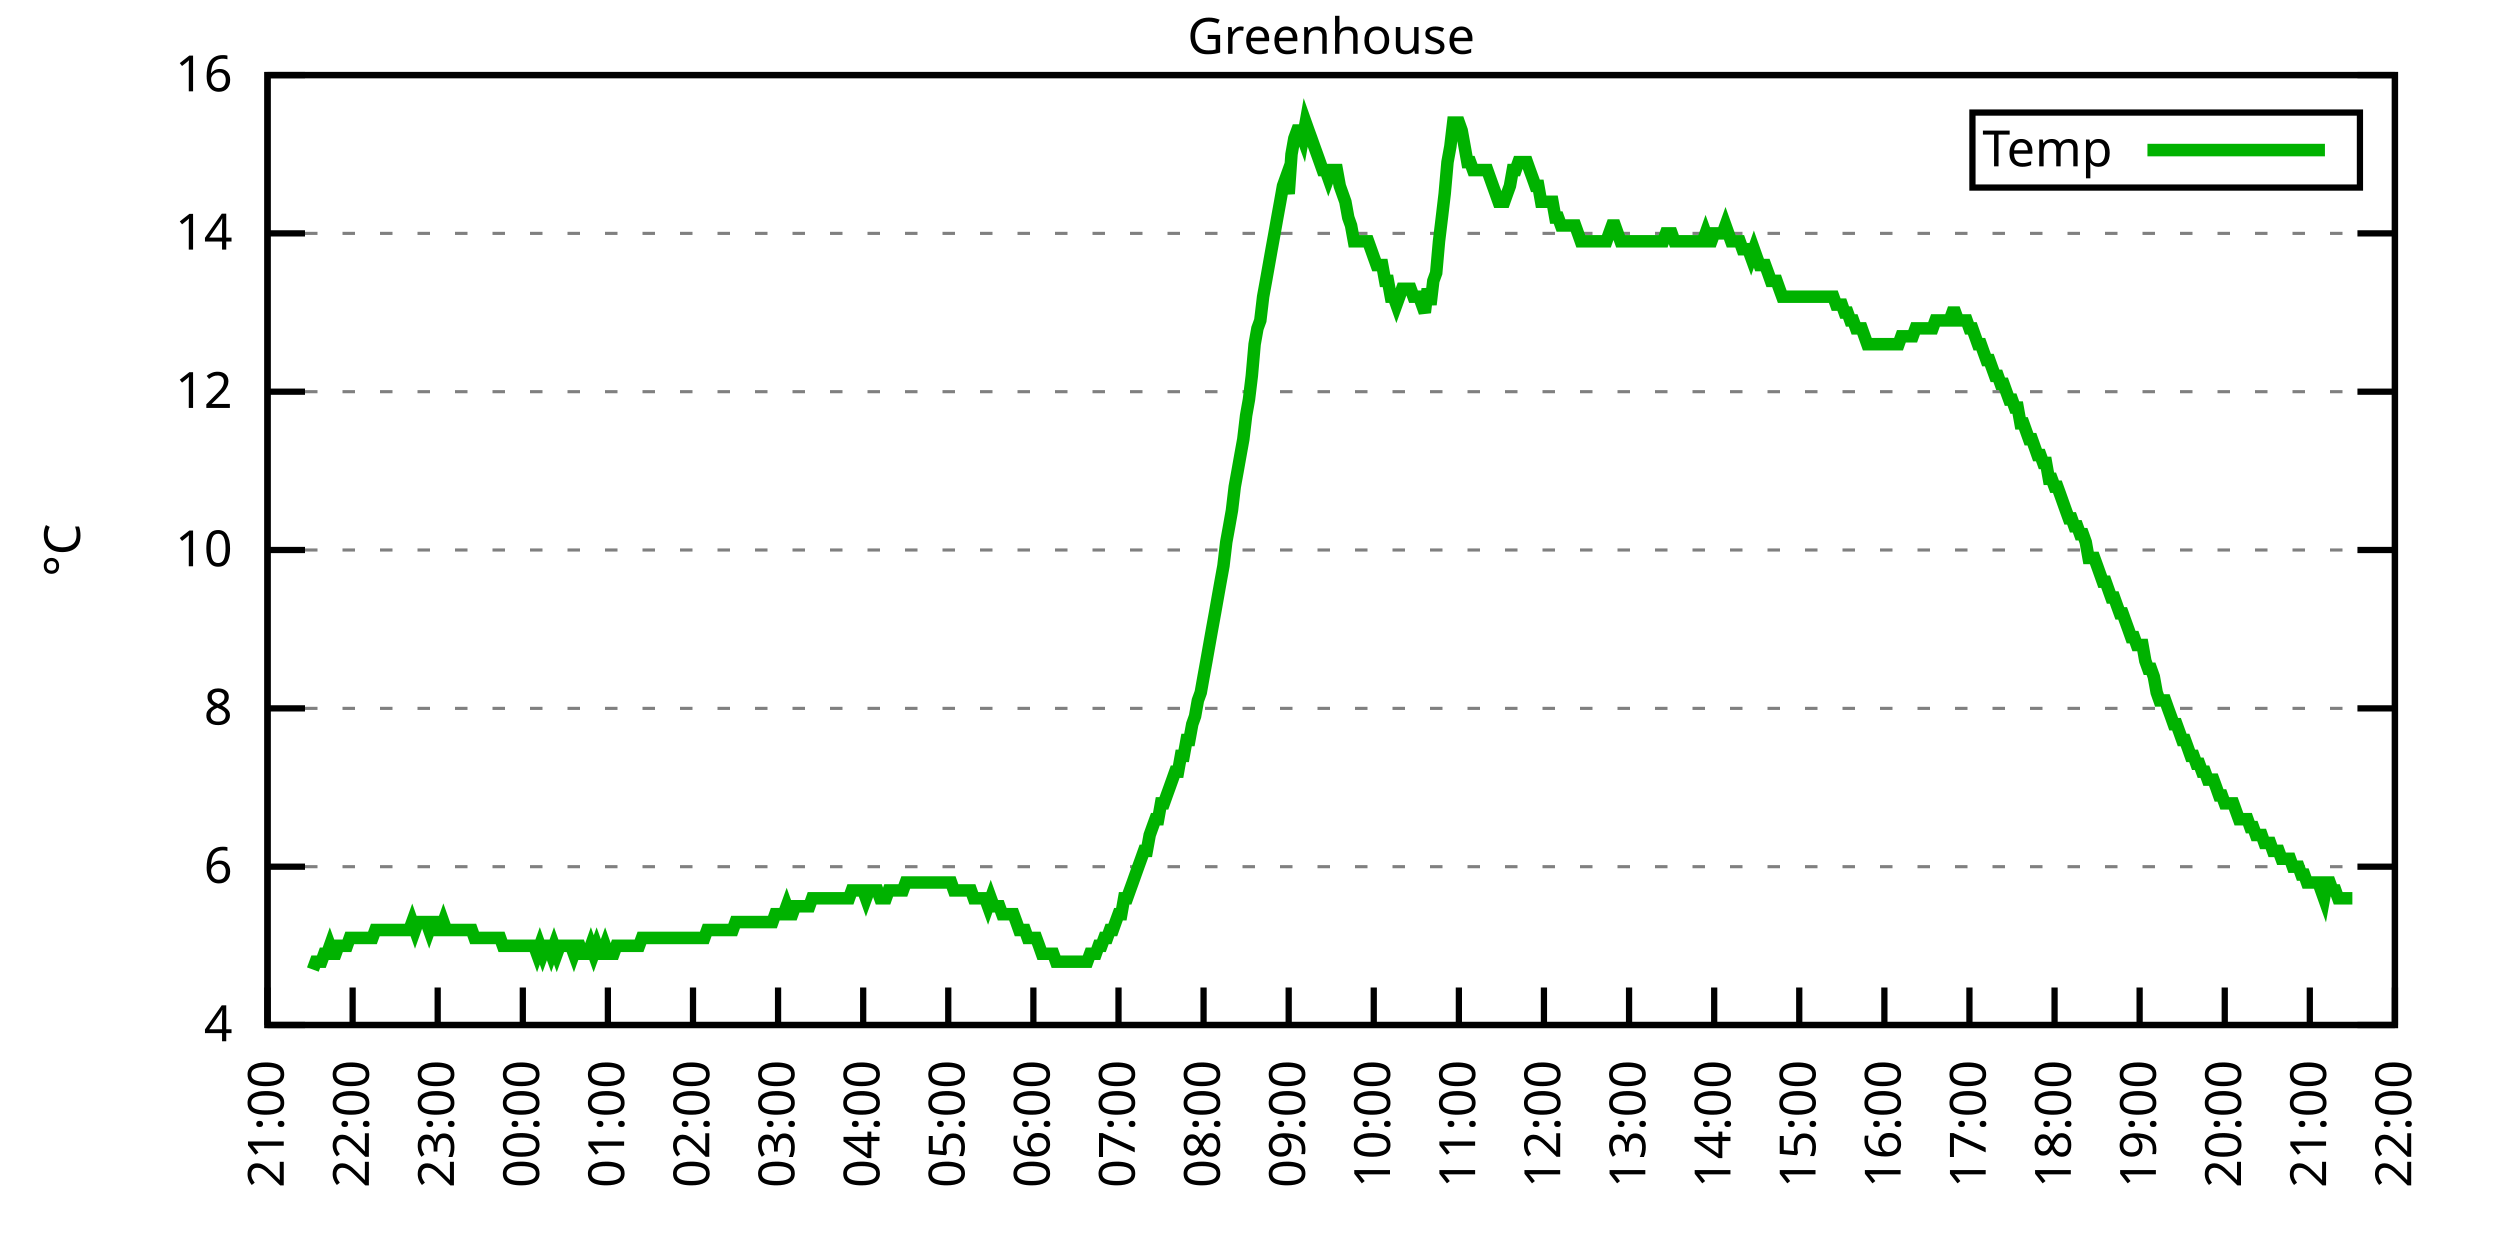
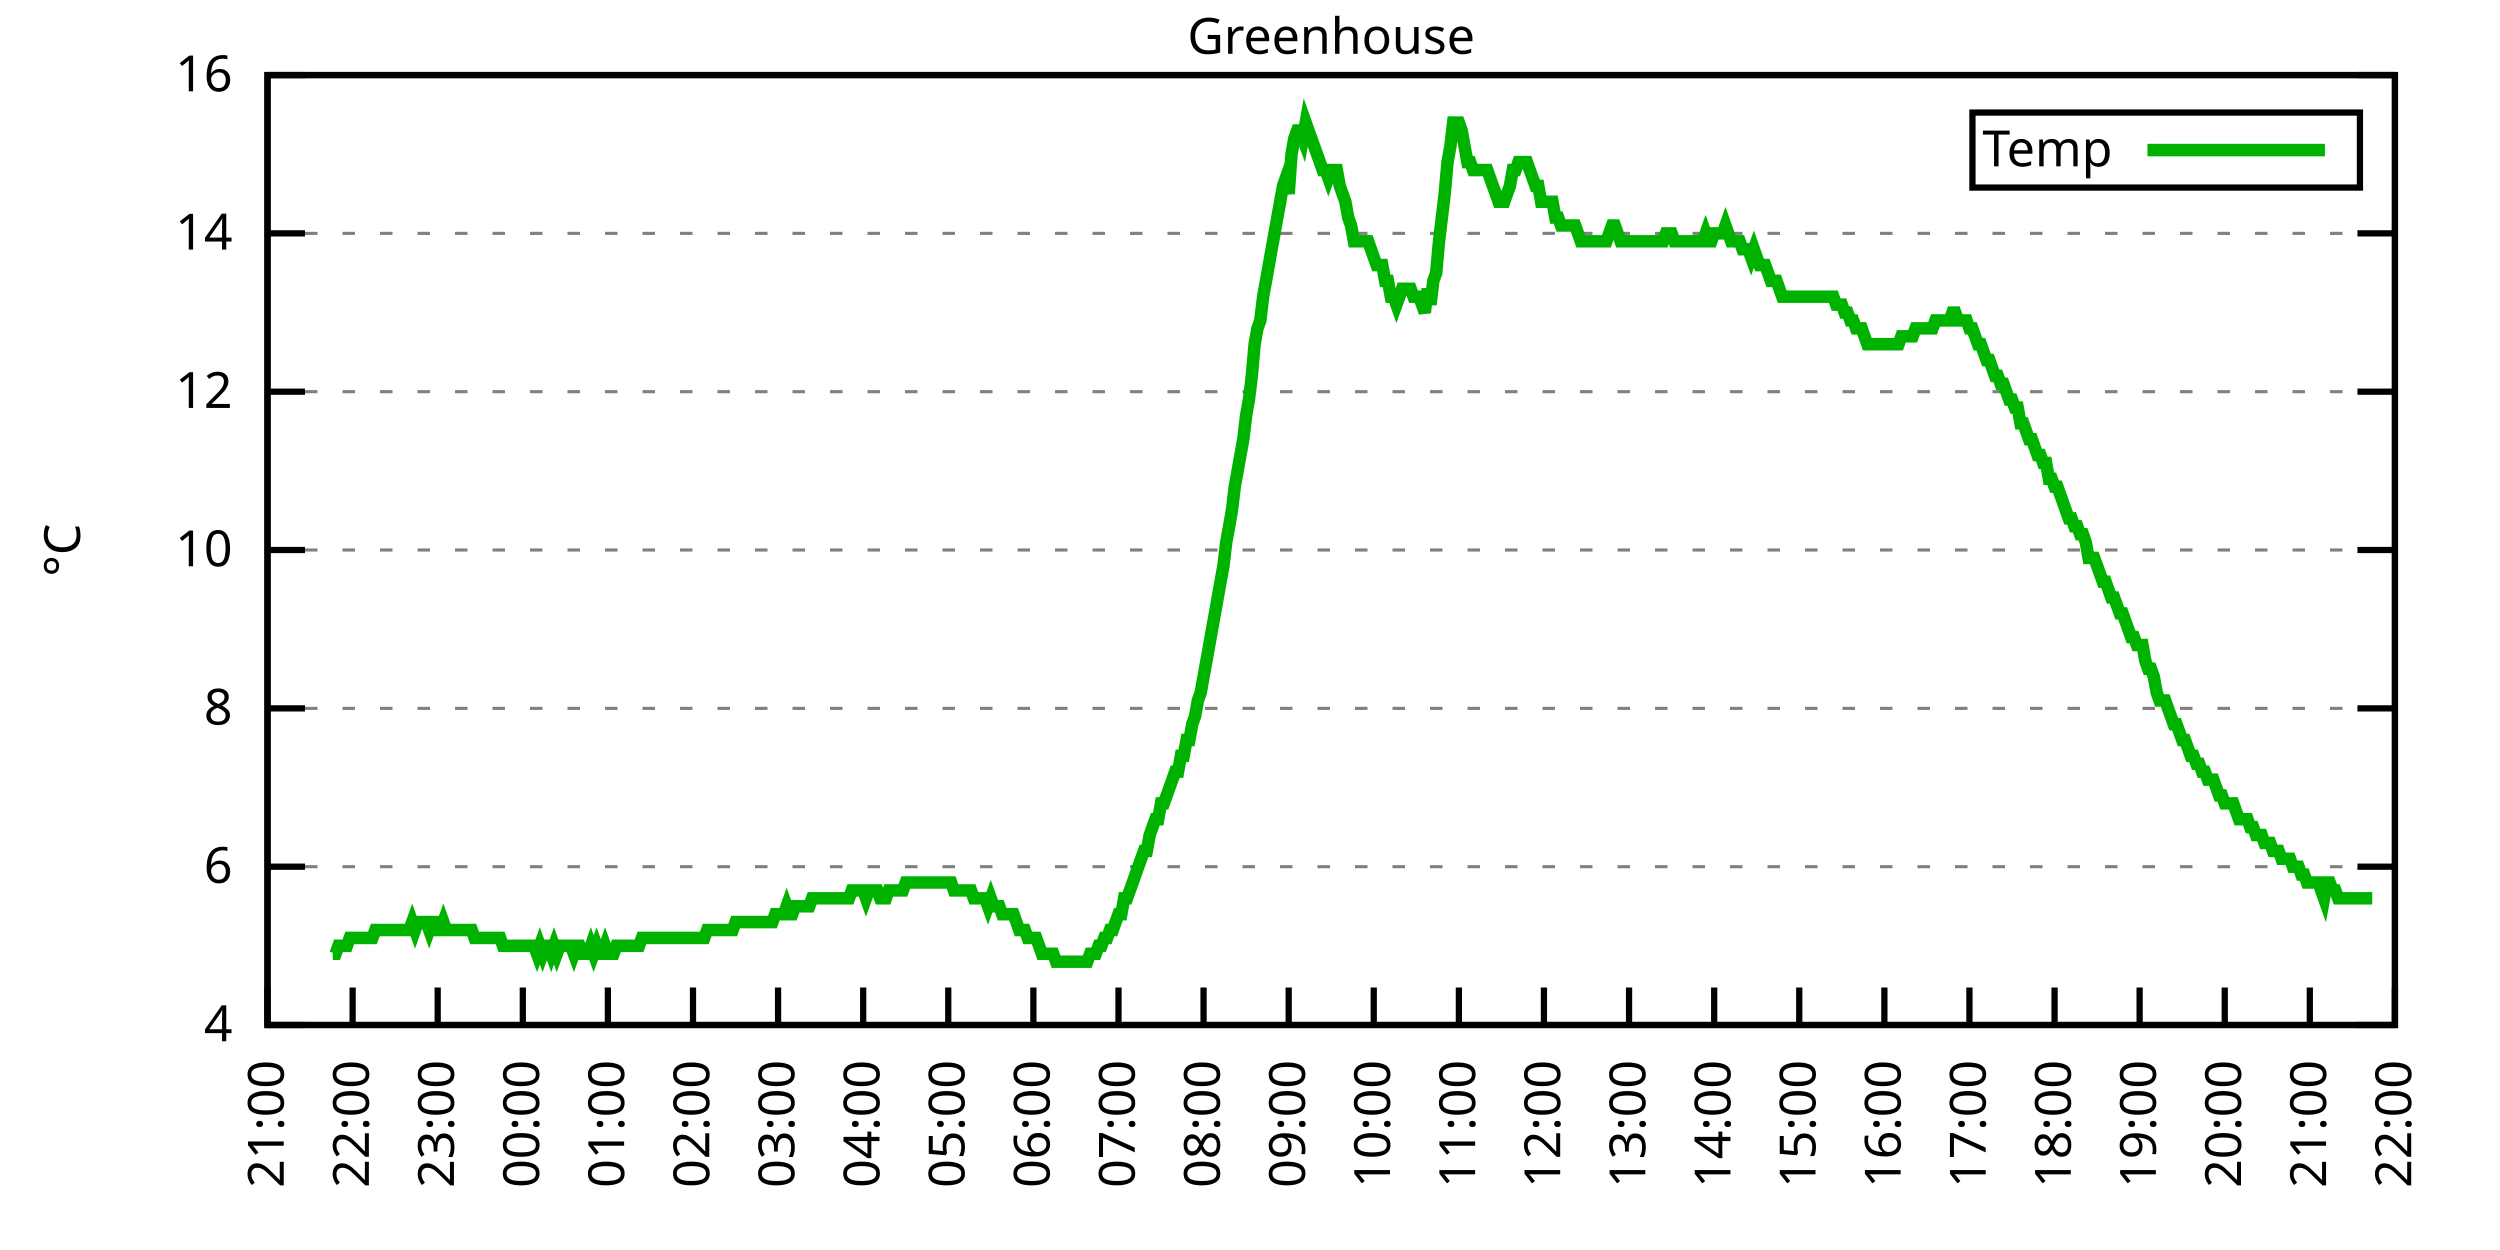
<svg xmlns="http://www.w3.org/2000/svg" xmlns:xlink="http://www.w3.org/1999/xlink" width="400" height="200" viewBox="0 0 400 200">
  <g id="gnuplot_canvas">
    <rect x="0" y="0" width="400" height="200" fill="none" />
    <defs>
      <circle id="gpDot" r="0.5" stroke-width="0.5" stroke="currentColor" />
      <path id="gpPt0" stroke-width="0.333" stroke="currentColor" d="M-1,0 h2 M0,-1 v2" />
      <path id="gpPt1" stroke-width="0.333" stroke="currentColor" d="M-1,-1 L1,1 M1,-1 L-1,1" />
      <path id="gpPt2" stroke-width="0.333" stroke="currentColor" d="M-1,0 L1,0 M0,-1 L0,1 M-1,-1 L1,1 M-1,1 L1,-1" />
      <rect id="gpPt3" stroke-width="0.333" stroke="currentColor" x="-1" y="-1" width="2" height="2" />
      <rect id="gpPt4" stroke-width="0.333" stroke="currentColor" fill="currentColor" x="-1" y="-1" width="2" height="2" />
      <circle id="gpPt5" stroke-width="0.333" stroke="currentColor" cx="0" cy="0" r="1" />
      <use xlink:href="#gpPt5" id="gpPt6" fill="currentColor" stroke="none" />
      <path id="gpPt7" stroke-width="0.333" stroke="currentColor" d="M0,-1.33 L-1.33,0.67 L1.33,0.67 z" />
      <use xlink:href="#gpPt7" id="gpPt8" fill="currentColor" stroke="none" />
      <use xlink:href="#gpPt7" id="gpPt9" stroke="currentColor" transform="rotate(180)" />
      <use xlink:href="#gpPt9" id="gpPt10" fill="currentColor" stroke="none" />
      <use xlink:href="#gpPt3" id="gpPt11" stroke="currentColor" transform="rotate(45)" />
      <use xlink:href="#gpPt11" id="gpPt12" fill="currentColor" stroke="none" />
      <path id="gpPt13" stroke-width="0.333" stroke="currentColor" d="M0,1.330 L1.265,0.411 L0.782,-1.067 L-0.782,-1.076 L-1.265,0.411 z" />
      <use xlink:href="#gpPt13" id="gpPt14" fill="currentColor" stroke="none" />
      <filter id="textbox" filterUnits="objectBoundingBox" x="0" y="0" height="1" width="1">
        <feFlood flood-color="white" flood-opacity="1" result="bgnd" />
        <feComposite in="SourceGraphic" in2="bgnd" operator="atop" />
      </filter>
      <filter id="greybox" filterUnits="objectBoundingBox" x="0" y="0" height="1" width="1">
        <feFlood flood-color="lightgrey" flood-opacity="1" result="grey" />
        <feComposite in="SourceGraphic" in2="grey" operator="atop" />
      </filter>
    </defs>
    <g fill="none" color="white" stroke="currentColor" stroke-width="1.00" stroke-linecap="butt" stroke-linejoin="miter">
</g>
    <g fill="none" color="black" stroke="currentColor" stroke-width="1.00" stroke-linecap="butt" stroke-linejoin="miter">
      <g stroke="none" shape-rendering="crispEdges">
        <polygon fill="rgb(255, 255, 255)" points="42.80,164.00 383.18,164.00 383.18,12.02 42.80,12.02 " />
      </g>
    </g>
    <g fill="none" color="black" stroke="currentColor" stroke-width="1.00" stroke-linecap="butt" stroke-linejoin="miter">
</g>
    <g fill="none" color="black" stroke="black" stroke-width="0.50" stroke-linecap="butt" stroke-linejoin="miter">
</g>
    <g fill="none" color="gray" stroke="currentColor" stroke-width="0.50" stroke-linecap="butt" stroke-linejoin="miter">
      <path stroke="gray" stroke-dasharray="2,4" class="gridline" d="M42.80,164.00 L383.19,164.00  " />
    </g>
    <g fill="none" color="gray" stroke="gray" stroke-width="1.00" stroke-linecap="butt" stroke-linejoin="miter">
</g>
    <g fill="none" color="black" stroke="currentColor" stroke-width="1.00" stroke-linecap="butt" stroke-linejoin="miter">
      <path stroke="black" d="M42.80,164.00 L48.80,164.00 M383.19,164.00 L377.19,164.00  " />
      <g transform="translate(37.20,166.60)" stroke="none" fill="black" font-family="Sans" font-size="8.00" text-anchor="end">
        <text>
          <tspan font-family="Sans"> 4</tspan>
        </text>
      </g>
    </g>
    <g fill="none" color="black" stroke="currentColor" stroke-width="1.00" stroke-linecap="butt" stroke-linejoin="miter">
</g>
    <g fill="none" color="black" stroke="black" stroke-width="0.50" stroke-linecap="butt" stroke-linejoin="miter">
</g>
    <g fill="none" color="gray" stroke="currentColor" stroke-width="0.50" stroke-linecap="butt" stroke-linejoin="miter">
      <path stroke="gray" stroke-dasharray="2,4" class="gridline" d="M42.80,138.67 L383.19,138.67  " />
    </g>
    <g fill="none" color="gray" stroke="gray" stroke-width="1.00" stroke-linecap="butt" stroke-linejoin="miter">
</g>
    <g fill="none" color="black" stroke="currentColor" stroke-width="1.00" stroke-linecap="butt" stroke-linejoin="miter">
      <path stroke="black" d="M42.80,138.67 L48.80,138.67 M383.19,138.67 L377.19,138.67  " />
      <g transform="translate(37.20,141.27)" stroke="none" fill="black" font-family="Sans" font-size="8.00" text-anchor="end">
        <text>
          <tspan font-family="Sans"> 6</tspan>
        </text>
      </g>
    </g>
    <g fill="none" color="black" stroke="currentColor" stroke-width="1.00" stroke-linecap="butt" stroke-linejoin="miter">
</g>
    <g fill="none" color="black" stroke="black" stroke-width="0.50" stroke-linecap="butt" stroke-linejoin="miter">
</g>
    <g fill="none" color="gray" stroke="currentColor" stroke-width="0.50" stroke-linecap="butt" stroke-linejoin="miter">
      <path stroke="gray" stroke-dasharray="2,4" class="gridline" d="M42.80,113.34 L383.19,113.34  " />
    </g>
    <g fill="none" color="gray" stroke="gray" stroke-width="1.00" stroke-linecap="butt" stroke-linejoin="miter">
</g>
    <g fill="none" color="black" stroke="currentColor" stroke-width="1.00" stroke-linecap="butt" stroke-linejoin="miter">
      <path stroke="black" d="M42.80,113.34 L48.80,113.34 M383.19,113.34 L377.19,113.34  " />
      <g transform="translate(37.20,115.94)" stroke="none" fill="black" font-family="Sans" font-size="8.00" text-anchor="end">
        <text>
          <tspan font-family="Sans"> 8</tspan>
        </text>
      </g>
    </g>
    <g fill="none" color="black" stroke="currentColor" stroke-width="1.00" stroke-linecap="butt" stroke-linejoin="miter">
</g>
    <g fill="none" color="black" stroke="black" stroke-width="0.50" stroke-linecap="butt" stroke-linejoin="miter">
</g>
    <g fill="none" color="gray" stroke="currentColor" stroke-width="0.50" stroke-linecap="butt" stroke-linejoin="miter">
      <path stroke="gray" stroke-dasharray="2,4" class="gridline" d="M42.80,88.00 L383.19,88.00  " />
    </g>
    <g fill="none" color="gray" stroke="gray" stroke-width="1.00" stroke-linecap="butt" stroke-linejoin="miter">
</g>
    <g fill="none" color="black" stroke="currentColor" stroke-width="1.00" stroke-linecap="butt" stroke-linejoin="miter">
      <path stroke="black" d="M42.80,88.00 L48.80,88.00 M383.19,88.00 L377.19,88.00  " />
      <g transform="translate(37.20,90.60)" stroke="none" fill="black" font-family="Sans" font-size="8.00" text-anchor="end">
        <text>
          <tspan font-family="Sans"> 10</tspan>
        </text>
      </g>
    </g>
    <g fill="none" color="black" stroke="currentColor" stroke-width="1.00" stroke-linecap="butt" stroke-linejoin="miter">
</g>
    <g fill="none" color="black" stroke="black" stroke-width="0.50" stroke-linecap="butt" stroke-linejoin="miter">
</g>
    <g fill="none" color="gray" stroke="currentColor" stroke-width="0.50" stroke-linecap="butt" stroke-linejoin="miter">
      <path stroke="gray" stroke-dasharray="2,4" class="gridline" d="M42.80,62.67 L383.19,62.67  " />
    </g>
    <g fill="none" color="gray" stroke="gray" stroke-width="1.00" stroke-linecap="butt" stroke-linejoin="miter">
</g>
    <g fill="none" color="black" stroke="currentColor" stroke-width="1.00" stroke-linecap="butt" stroke-linejoin="miter">
      <path stroke="black" d="M42.80,62.67 L48.80,62.67 M383.19,62.67 L377.19,62.67  " />
      <g transform="translate(37.20,65.27)" stroke="none" fill="black" font-family="Sans" font-size="8.00" text-anchor="end">
        <text>
          <tspan font-family="Sans"> 12</tspan>
        </text>
      </g>
    </g>
    <g fill="none" color="black" stroke="currentColor" stroke-width="1.00" stroke-linecap="butt" stroke-linejoin="miter">
</g>
    <g fill="none" color="black" stroke="black" stroke-width="0.50" stroke-linecap="butt" stroke-linejoin="miter">
</g>
    <g fill="none" color="gray" stroke="currentColor" stroke-width="0.50" stroke-linecap="butt" stroke-linejoin="miter">
      <path stroke="gray" stroke-dasharray="2,4" class="gridline" d="M42.80,37.34 L383.19,37.34  " />
    </g>
    <g fill="none" color="gray" stroke="gray" stroke-width="1.00" stroke-linecap="butt" stroke-linejoin="miter">
</g>
    <g fill="none" color="black" stroke="currentColor" stroke-width="1.00" stroke-linecap="butt" stroke-linejoin="miter">
      <path stroke="black" d="M42.80,37.34 L48.80,37.34 M383.19,37.34 L377.19,37.34  " />
      <g transform="translate(37.20,39.94)" stroke="none" fill="black" font-family="Sans" font-size="8.00" text-anchor="end">
        <text>
          <tspan font-family="Sans"> 14</tspan>
        </text>
      </g>
    </g>
    <g fill="none" color="black" stroke="currentColor" stroke-width="1.00" stroke-linecap="butt" stroke-linejoin="miter">
</g>
    <g fill="none" color="black" stroke="black" stroke-width="0.50" stroke-linecap="butt" stroke-linejoin="miter">
</g>
    <g fill="none" color="gray" stroke="currentColor" stroke-width="0.50" stroke-linecap="butt" stroke-linejoin="miter">
      <path stroke="gray" stroke-dasharray="2,4" class="gridline" d="M42.80,12.01 L383.19,12.01  " />
    </g>
    <g fill="none" color="gray" stroke="gray" stroke-width="1.00" stroke-linecap="butt" stroke-linejoin="miter">
</g>
    <g fill="none" color="black" stroke="currentColor" stroke-width="1.00" stroke-linecap="butt" stroke-linejoin="miter">
      <path stroke="black" d="M42.80,12.01 L48.80,12.01 M383.19,12.01 L377.19,12.01  " />
      <g transform="translate(37.20,14.61)" stroke="none" fill="black" font-family="Sans" font-size="8.00" text-anchor="end">
        <text>
          <tspan font-family="Sans"> 16</tspan>
        </text>
      </g>
    </g>
    <g fill="none" color="black" stroke="currentColor" stroke-width="1.00" stroke-linecap="butt" stroke-linejoin="miter">
      <path stroke="black" d="M42.80,164.00 L42.80,158.00  " />
      <g transform="translate(45.40,169.60) rotate(270.00)" stroke="none" fill="black" font-family="Sans" font-size="8.00" text-anchor="end">
        <text>
          <tspan font-family="Sans">21:00</tspan>
        </text>
      </g>
    </g>
    <g fill="none" color="black" stroke="currentColor" stroke-width="1.00" stroke-linecap="butt" stroke-linejoin="miter">
      <path stroke="black" d="M56.42,164.00 L56.42,158.00  " />
      <g transform="translate(59.02,169.60) rotate(270.00)" stroke="none" fill="black" font-family="Sans" font-size="8.00" text-anchor="end">
        <text>
          <tspan font-family="Sans">22:00</tspan>
        </text>
      </g>
    </g>
    <g fill="none" color="black" stroke="currentColor" stroke-width="1.00" stroke-linecap="butt" stroke-linejoin="miter">
      <path stroke="black" d="M70.03,164.00 L70.03,158.00  " />
      <g transform="translate(72.63,169.60) rotate(270.00)" stroke="none" fill="black" font-family="Sans" font-size="8.00" text-anchor="end">
        <text>
          <tspan font-family="Sans">23:00</tspan>
        </text>
      </g>
    </g>
    <g fill="none" color="black" stroke="currentColor" stroke-width="1.00" stroke-linecap="butt" stroke-linejoin="miter">
      <path stroke="black" d="M83.65,164.00 L83.65,158.00  " />
      <g transform="translate(86.25,169.60) rotate(270.00)" stroke="none" fill="black" font-family="Sans" font-size="8.00" text-anchor="end">
        <text>
          <tspan font-family="Sans">00:00</tspan>
        </text>
      </g>
    </g>
    <g fill="none" color="black" stroke="currentColor" stroke-width="1.00" stroke-linecap="butt" stroke-linejoin="miter">
      <path stroke="black" d="M97.26,164.00 L97.26,158.00  " />
      <g transform="translate(99.86,169.60) rotate(270.00)" stroke="none" fill="black" font-family="Sans" font-size="8.00" text-anchor="end">
        <text>
          <tspan font-family="Sans">01:00</tspan>
        </text>
      </g>
    </g>
    <g fill="none" color="black" stroke="currentColor" stroke-width="1.00" stroke-linecap="butt" stroke-linejoin="miter">
      <path stroke="black" d="M110.88,164.00 L110.88,158.00  " />
      <g transform="translate(113.48,169.60) rotate(270.00)" stroke="none" fill="black" font-family="Sans" font-size="8.00" text-anchor="end">
        <text>
          <tspan font-family="Sans">02:00</tspan>
        </text>
      </g>
    </g>
    <g fill="none" color="black" stroke="currentColor" stroke-width="1.00" stroke-linecap="butt" stroke-linejoin="miter">
      <path stroke="black" d="M124.49,164.00 L124.49,158.00  " />
      <g transform="translate(127.09,169.60) rotate(270.00)" stroke="none" fill="black" font-family="Sans" font-size="8.00" text-anchor="end">
        <text>
          <tspan font-family="Sans">03:00</tspan>
        </text>
      </g>
    </g>
    <g fill="none" color="black" stroke="currentColor" stroke-width="1.00" stroke-linecap="butt" stroke-linejoin="miter">
      <path stroke="black" d="M138.11,164.00 L138.11,158.00  " />
      <g transform="translate(140.71,169.60) rotate(270.00)" stroke="none" fill="black" font-family="Sans" font-size="8.00" text-anchor="end">
        <text>
          <tspan font-family="Sans">04:00</tspan>
        </text>
      </g>
    </g>
    <g fill="none" color="black" stroke="currentColor" stroke-width="1.00" stroke-linecap="butt" stroke-linejoin="miter">
      <path stroke="black" d="M151.72,164.00 L151.72,158.00  " />
      <g transform="translate(154.32,169.60) rotate(270.00)" stroke="none" fill="black" font-family="Sans" font-size="8.00" text-anchor="end">
        <text>
          <tspan font-family="Sans">05:00</tspan>
        </text>
      </g>
    </g>
    <g fill="none" color="black" stroke="currentColor" stroke-width="1.00" stroke-linecap="butt" stroke-linejoin="miter">
      <path stroke="black" d="M165.34,164.00 L165.34,158.00  " />
      <g transform="translate(167.94,169.60) rotate(270.00)" stroke="none" fill="black" font-family="Sans" font-size="8.00" text-anchor="end">
        <text>
          <tspan font-family="Sans">06:00</tspan>
        </text>
      </g>
    </g>
    <g fill="none" color="black" stroke="currentColor" stroke-width="1.00" stroke-linecap="butt" stroke-linejoin="miter">
      <path stroke="black" d="M178.96,164.00 L178.96,158.00  " />
      <g transform="translate(181.56,169.60) rotate(270.00)" stroke="none" fill="black" font-family="Sans" font-size="8.00" text-anchor="end">
        <text>
          <tspan font-family="Sans">07:00</tspan>
        </text>
      </g>
    </g>
    <g fill="none" color="black" stroke="currentColor" stroke-width="1.00" stroke-linecap="butt" stroke-linejoin="miter">
      <path stroke="black" d="M192.57,164.00 L192.57,158.00  " />
      <g transform="translate(195.17,169.60) rotate(270.00)" stroke="none" fill="black" font-family="Sans" font-size="8.00" text-anchor="end">
        <text>
          <tspan font-family="Sans">08:00</tspan>
        </text>
      </g>
    </g>
    <g fill="none" color="black" stroke="currentColor" stroke-width="1.00" stroke-linecap="butt" stroke-linejoin="miter">
      <path stroke="black" d="M206.19,164.00 L206.19,158.00  " />
      <g transform="translate(208.79,169.60) rotate(270.00)" stroke="none" fill="black" font-family="Sans" font-size="8.00" text-anchor="end">
        <text>
          <tspan font-family="Sans">09:00</tspan>
        </text>
      </g>
    </g>
    <g fill="none" color="black" stroke="currentColor" stroke-width="1.00" stroke-linecap="butt" stroke-linejoin="miter">
      <path stroke="black" d="M219.80,164.00 L219.80,158.00  " />
      <g transform="translate(222.40,169.60) rotate(270.00)" stroke="none" fill="black" font-family="Sans" font-size="8.00" text-anchor="end">
        <text>
          <tspan font-family="Sans">10:00</tspan>
        </text>
      </g>
    </g>
    <g fill="none" color="black" stroke="currentColor" stroke-width="1.00" stroke-linecap="butt" stroke-linejoin="miter">
      <path stroke="black" d="M233.42,164.00 L233.42,158.00  " />
      <g transform="translate(236.02,169.60) rotate(270.00)" stroke="none" fill="black" font-family="Sans" font-size="8.00" text-anchor="end">
        <text>
          <tspan font-family="Sans">11:00</tspan>
        </text>
      </g>
    </g>
    <g fill="none" color="black" stroke="currentColor" stroke-width="1.00" stroke-linecap="butt" stroke-linejoin="miter">
      <path stroke="black" d="M247.03,164.00 L247.03,158.00  " />
      <g transform="translate(249.63,169.60) rotate(270.00)" stroke="none" fill="black" font-family="Sans" font-size="8.00" text-anchor="end">
        <text>
          <tspan font-family="Sans">12:00</tspan>
        </text>
      </g>
    </g>
    <g fill="none" color="black" stroke="currentColor" stroke-width="1.00" stroke-linecap="butt" stroke-linejoin="miter">
      <path stroke="black" d="M260.65,164.00 L260.65,158.00  " />
      <g transform="translate(263.25,169.60) rotate(270.00)" stroke="none" fill="black" font-family="Sans" font-size="8.00" text-anchor="end">
        <text>
          <tspan font-family="Sans">13:00</tspan>
        </text>
      </g>
    </g>
    <g fill="none" color="black" stroke="currentColor" stroke-width="1.00" stroke-linecap="butt" stroke-linejoin="miter">
      <path stroke="black" d="M274.27,164.00 L274.27,158.00  " />
      <g transform="translate(276.87,169.60) rotate(270.00)" stroke="none" fill="black" font-family="Sans" font-size="8.00" text-anchor="end">
        <text>
          <tspan font-family="Sans">14:00</tspan>
        </text>
      </g>
    </g>
    <g fill="none" color="black" stroke="currentColor" stroke-width="1.00" stroke-linecap="butt" stroke-linejoin="miter">
      <path stroke="black" d="M287.88,164.00 L287.88,158.00  " />
      <g transform="translate(290.48,169.60) rotate(270.00)" stroke="none" fill="black" font-family="Sans" font-size="8.00" text-anchor="end">
        <text>
          <tspan font-family="Sans">15:00</tspan>
        </text>
      </g>
    </g>
    <g fill="none" color="black" stroke="currentColor" stroke-width="1.00" stroke-linecap="butt" stroke-linejoin="miter">
      <path stroke="black" d="M301.50,164.00 L301.50,158.00  " />
      <g transform="translate(304.10,169.60) rotate(270.00)" stroke="none" fill="black" font-family="Sans" font-size="8.00" text-anchor="end">
        <text>
          <tspan font-family="Sans">16:00</tspan>
        </text>
      </g>
    </g>
    <g fill="none" color="black" stroke="currentColor" stroke-width="1.00" stroke-linecap="butt" stroke-linejoin="miter">
      <path stroke="black" d="M315.11,164.00 L315.11,158.00  " />
      <g transform="translate(317.71,169.60) rotate(270.00)" stroke="none" fill="black" font-family="Sans" font-size="8.00" text-anchor="end">
        <text>
          <tspan font-family="Sans">17:00</tspan>
        </text>
      </g>
    </g>
    <g fill="none" color="black" stroke="currentColor" stroke-width="1.00" stroke-linecap="butt" stroke-linejoin="miter">
      <path stroke="black" d="M328.73,164.00 L328.73,158.00  " />
      <g transform="translate(331.33,169.60) rotate(270.00)" stroke="none" fill="black" font-family="Sans" font-size="8.00" text-anchor="end">
        <text>
          <tspan font-family="Sans">18:00</tspan>
        </text>
      </g>
    </g>
    <g fill="none" color="black" stroke="currentColor" stroke-width="1.00" stroke-linecap="butt" stroke-linejoin="miter">
      <path stroke="black" d="M342.34,164.00 L342.34,158.00  " />
      <g transform="translate(344.94,169.60) rotate(270.00)" stroke="none" fill="black" font-family="Sans" font-size="8.00" text-anchor="end">
        <text>
          <tspan font-family="Sans">19:00</tspan>
        </text>
      </g>
    </g>
    <g fill="none" color="black" stroke="currentColor" stroke-width="1.00" stroke-linecap="butt" stroke-linejoin="miter">
      <path stroke="black" d="M355.96,164.00 L355.96,158.00  " />
      <g transform="translate(358.56,169.60) rotate(270.00)" stroke="none" fill="black" font-family="Sans" font-size="8.00" text-anchor="end">
        <text>
          <tspan font-family="Sans">20:00</tspan>
        </text>
      </g>
    </g>
    <g fill="none" color="black" stroke="currentColor" stroke-width="1.00" stroke-linecap="butt" stroke-linejoin="miter">
      <path stroke="black" d="M369.57,164.00 L369.57,158.00  " />
      <g transform="translate(372.17,169.60) rotate(270.00)" stroke="none" fill="black" font-family="Sans" font-size="8.00" text-anchor="end">
        <text>
          <tspan font-family="Sans">21:00</tspan>
        </text>
      </g>
    </g>
    <g fill="none" color="black" stroke="currentColor" stroke-width="1.00" stroke-linecap="butt" stroke-linejoin="miter">
      <path stroke="black" d="M383.19,164.00 L383.19,158.00  " />
      <g transform="translate(385.79,169.60) rotate(270.00)" stroke="none" fill="black" font-family="Sans" font-size="8.00" text-anchor="end">
        <text>
          <tspan font-family="Sans">22:00</tspan>
        </text>
      </g>
    </g>
    <g fill="none" color="black" stroke="currentColor" stroke-width="1.00" stroke-linecap="butt" stroke-linejoin="miter">
</g>
    <g fill="none" color="black" stroke="currentColor" stroke-width="1.00" stroke-linecap="butt" stroke-linejoin="miter">
      <path stroke="black" d="M42.80,12.01 L42.80,164.00 L383.19,164.00 L383.19,12.01 L42.80,12.01 Z  " />
    </g>
    <g fill="none" color="black" stroke="currentColor" stroke-width="1.00" stroke-linecap="butt" stroke-linejoin="miter">
</g>
    <g fill="none" color="black" stroke="currentColor" stroke-width="1.00" stroke-linecap="butt" stroke-linejoin="miter">
      <path stroke="black" d="M315.59,30.01 L315.59,18.01 L377.59,18.01 L377.59,30.01 L315.59,30.01 Z  " />
    </g>
    <g id="Greenhouse_plot_1">
      <g fill="none" color="white" stroke="black" stroke-width="2.00" stroke-linecap="butt" stroke-linejoin="miter">
</g>
      <g fill="none" color="black" stroke="currentColor" stroke-width="2.00" stroke-linecap="butt" stroke-linejoin="miter">
        <g transform="translate(337.99,26.61)" stroke="none" fill="black" font-family="Sans" font-size="8.00" text-anchor="end">
          <text>
            <tspan font-family="Sans">Temp</tspan>
          </text>
        </g>
      </g>
      <g fill="none" color="black" stroke="currentColor" stroke-width="2.00" stroke-linecap="butt" stroke-linejoin="miter">
-         <path stroke="rgb(  0, 178,   0)" d="M343.59,24.01 L371.99,24.01 M50.06,155.13 L50.52,153.87 L50.97,153.87 L51.42,153.87 L51.88,152.60 L52.33,152.60   L52.78,151.33 L53.24,152.60 L53.69,152.60 L54.15,151.33 L54.60,151.33 L55.05,151.33 L55.51,151.33 L55.96,150.07   L56.42,150.07 L56.87,150.07 L57.32,150.07 L57.78,150.07 L58.23,150.07 L58.68,150.07 L59.14,150.07 L59.59,150.07   L60.05,148.80 L60.50,148.80 L60.95,148.80 L61.41,148.80 L61.86,148.80 L62.32,148.80 L62.77,148.80 L63.22,148.80   L63.68,148.80 L64.13,148.80 L64.58,148.80 L65.04,148.80 L65.49,148.80 L65.95,147.53 L66.40,148.80 L66.85,147.53   L67.31,147.53 L67.76,147.53 L68.22,147.53 L68.67,148.80 L69.12,147.53 L69.58,147.53 L70.03,148.80 L70.49,148.80   L70.94,147.53 L71.39,148.80 L71.85,148.80 L72.30,148.80 L72.75,148.80 L73.21,148.80 L73.66,148.80 L74.12,148.80   L74.57,148.80 L75.02,148.80 L75.48,148.80 L75.93,150.07 L76.39,150.07 L76.84,150.07 L77.29,150.07 L77.75,150.07   L78.20,150.07 L78.65,150.07 L79.11,150.07 L79.56,150.07 L80.02,150.07 L80.47,151.33 L80.92,151.33 L81.38,151.33   L81.83,151.33 L82.29,151.33 L82.74,151.33 L83.19,151.33 L83.65,151.33 L84.10,151.33 L84.55,151.33 L85.01,151.33   L85.46,151.33 L85.92,152.60 L86.37,151.33 L86.82,152.60 L87.28,151.33 L87.73,151.33 L88.19,152.60 L88.64,151.33   L89.09,152.60 L89.55,151.33 L90.00,151.33 L90.45,151.33 L90.91,151.33 L91.36,151.33 L91.82,152.60 L92.27,151.33   L92.72,151.33 L93.18,152.60 L93.63,152.60 L94.09,152.60 L94.54,151.33 L94.99,152.60 L95.45,151.33 L95.90,152.60   L96.35,152.60 L96.81,151.33 L97.26,152.60 L97.72,152.60 L98.17,152.60 L98.62,151.33 L99.08,151.33 L99.53,151.33   L99.99,151.33 L100.44,151.33 L100.89,151.33 L101.35,151.33 L101.80,151.33 L102.25,151.33 L102.71,150.07 L103.16,150.07   L103.62,150.07 L104.07,150.07 L104.52,150.07 L104.98,150.07 L105.43,150.07 L105.89,150.07 L106.34,150.07 L106.79,150.07   L107.25,150.07 L107.70,150.07 L108.15,150.07 L108.61,150.07 L109.06,150.07 L109.52,150.07 L109.97,150.07 L110.42,150.07   L110.88,150.07 L111.33,150.07 L111.79,150.07 L112.24,150.07 L112.69,150.07 L113.15,148.80 L113.60,148.80 L114.05,148.80   L114.51,148.80 L114.96,148.80 L115.42,148.80 L115.87,148.80 L116.32,148.80 L116.78,148.80 L117.23,148.80 L117.69,147.53   L118.14,147.53 L118.59,147.53 L119.05,147.53 L119.50,147.53 L119.96,147.53 L120.41,147.53 L120.86,147.53 L121.32,147.53   L121.77,147.53 L122.22,147.53 L122.68,147.53 L123.13,147.53 L123.59,147.53 L124.04,146.27 L124.49,146.27 L124.95,146.27   L125.40,146.27 L125.86,145.00 L126.31,146.27 L126.76,146.27 L127.22,145.00 L127.67,145.00 L128.12,145.00 L128.58,145.00   L129.03,145.00 L129.49,145.00 L129.94,143.73 L130.39,143.73 L130.85,143.73 L131.30,143.73 L131.76,143.73 L132.21,143.73   L132.66,143.73 L133.12,143.73 L133.57,143.73 L134.02,143.73 L134.48,143.73 L134.93,143.73 L135.39,143.73 L135.84,143.73   L136.29,142.47 L136.75,142.47 L137.20,142.47 L137.66,142.47 L138.11,142.47 L138.56,143.73 L139.02,142.47 L139.47,142.47   L139.92,142.47 L140.38,142.47 L140.83,143.73 L141.29,143.73 L141.74,143.73 L142.19,142.47 L142.65,142.47 L143.10,142.47   L143.56,142.47 L144.01,142.47 L144.46,142.47 L144.92,141.20 L145.37,141.20 L145.82,141.20 L146.28,141.20 L146.73,141.20   L147.19,141.20 L147.64,141.20 L148.09,141.20 L148.55,141.20 L149.00,141.20 L149.46,141.20 L149.91,141.20 L150.36,141.20   L150.82,141.20 L151.27,141.20 L151.72,141.20 L152.18,141.20 L152.63,142.47 L153.09,142.47 L153.54,142.47 L153.99,142.47   L154.45,142.47 L154.90,142.47 L155.36,142.47 L155.81,143.73 L156.26,143.73 L156.72,143.73 L157.17,143.73 L157.62,143.73   L158.08,145.00 L158.53,143.73 L158.99,145.00 L159.44,145.00 L159.89,145.00 L160.35,146.27 L160.80,146.27 L161.26,146.27   L161.71,146.27 L162.16,146.27 L162.62,147.53 L163.07,148.80 L163.52,148.80 L163.98,148.80 L164.43,150.07 L164.89,150.07   L165.34,150.07 L165.79,150.07 L166.25,151.33 L166.70,152.60 L167.16,152.60 L167.61,152.60 L168.06,152.60 L168.52,152.60   L168.97,153.87 L169.43,153.87 L169.88,153.87 L170.33,153.87 L170.79,153.87 L171.24,153.87 L171.69,153.87 L172.15,153.87   L172.60,153.87 L173.06,153.87 L173.51,153.87 L173.96,153.87 L174.42,152.60 L174.87,152.60 L175.33,152.60 L175.78,151.33   L176.23,151.33 L176.69,150.07 L177.14,150.07 L177.59,148.80 L178.05,148.80 L178.50,147.53 L178.96,146.27 L179.41,146.27   L179.86,143.73 L180.32,143.73 L180.77,142.47 L181.23,141.20 L181.68,139.93 L182.13,138.67 L182.59,137.40 L183.04,136.14   L183.49,136.14 L183.95,133.60 L184.40,132.34 L184.86,131.07 L185.31,131.07 L185.76,128.54 L186.22,128.54 L186.67,127.27   L187.13,126.00 L187.58,124.74 L188.03,123.47 L188.49,123.47 L188.94,120.94 L189.39,120.94 L189.85,118.40 L190.30,118.40   L190.76,115.87 L191.21,114.60 L191.66,112.07 L192.12,110.80 L192.57,108.27 L193.03,105.74 L193.48,103.20 L193.93,100.67   L194.39,98.14 L194.84,95.60 L195.29,93.07 L195.75,90.54 L196.20,86.74 L196.66,84.21 L197.11,81.67 L197.56,77.87   L198.02,75.34 L198.47,72.81 L198.93,70.27 L199.38,66.47 L199.83,63.94 L200.29,60.14 L200.74,55.07 L201.19,52.54   L201.65,51.27 L202.10,47.47 L202.56,44.94 L203.01,42.41 L203.46,39.87 L203.92,37.34 L204.37,34.81 L204.83,32.28   L205.28,29.74 L205.73,28.48 L206.19,31.01 L206.64,24.68 L207.09,22.14 L207.55,20.88 L208.00,20.88 L208.46,22.14   L208.91,19.61 L209.36,20.88 L209.82,22.14 L210.27,23.41 L210.73,24.68 L211.18,25.94 L211.63,27.21 L212.09,27.21   L212.54,28.48 L213.00,27.21 L213.45,27.21 L213.90,27.21 L214.36,29.74 L214.81,31.01 L215.26,32.28 L215.72,34.81   L216.17,36.08 L216.63,38.61 L217.08,38.61 L217.53,38.61 L217.99,38.61 L218.44,38.61 L218.90,38.61 L219.35,39.87   L219.80,41.14 L220.26,42.41 L220.71,42.41 L221.16,42.41 L221.62,44.94 L222.07,44.94 L222.53,47.47 L222.98,47.47   L223.43,48.74 L223.89,47.47 L224.34,46.21 L224.80,46.21 L225.25,46.21 L225.70,46.21 L226.16,47.47 L226.61,47.47   L227.06,47.47 L227.52,48.74 L227.97,50.01 L228.43,46.21 L228.88,48.74 L229.33,44.94 L229.79,43.67 L230.24,38.61   L230.70,34.81 L231.15,31.01 L231.60,25.94 L232.06,23.41 L232.51,19.61 L232.96,19.61 L233.42,19.61 L233.87,20.88   L234.33,23.41 L234.78,25.94 L235.23,25.94 L235.69,27.21 L236.14,27.21 L236.60,27.21 L237.05,27.21 L237.50,27.21   L237.96,27.21 L238.41,28.48 L238.86,29.74 L239.32,31.01 L239.77,32.28 L240.23,32.28 L240.68,32.28 L241.13,31.01   L241.59,29.74 L242.04,27.21 L242.50,27.21 L242.95,25.94 L243.40,25.94 L243.86,25.94 L244.31,25.94 L244.76,27.21   L245.22,28.48 L245.67,29.74 L246.13,29.74 L246.58,32.28 L247.03,32.28 L247.49,32.28 L247.94,32.28 L248.40,32.28   L248.85,34.81 L249.30,34.81 L249.76,36.08 L250.21,36.08 L250.66,36.08 L251.12,36.08 L251.57,36.08 L252.03,36.08   L252.48,37.34 L252.93,38.61 L253.39,38.61 L253.84,38.61 L254.30,38.61 L254.75,38.61 L255.20,38.61 L255.66,38.61   L256.11,38.61 L256.56,38.61 L257.02,38.61 L257.47,37.34 L257.93,36.08 L258.38,36.08 L258.83,37.34 L259.29,38.61   L259.74,38.61 L260.20,38.61 L260.65,38.61 L261.10,38.61 L261.56,38.61 L262.01,38.61 L262.47,38.61 L262.92,38.61   L263.37,38.61 L263.83,38.61 L264.28,38.61 L264.73,38.61 L265.19,38.61 L265.64,38.61 L266.10,38.61 L266.55,37.34   L267.00,37.34 L267.46,37.34 L267.91,38.61 L268.37,38.61 L268.82,38.61 L269.27,38.61 L269.73,38.61 L270.18,38.61   L270.63,38.61 L271.09,38.61 L271.54,38.61 L272.00,38.61 L272.45,38.61 L272.90,37.34 L273.36,38.61 L273.81,38.61   L274.27,37.34 L274.72,37.34 L275.17,37.34 L275.63,37.34 L276.08,36.08 L276.53,37.34 L276.99,38.61 L277.44,38.61   L277.90,38.61 L278.35,38.61 L278.80,39.87 L279.26,39.87 L279.71,39.87 L280.17,41.14 L280.62,39.87 L281.07,41.14   L281.53,42.41 L281.98,42.41 L282.43,42.41 L282.89,43.67 L283.34,44.94 L283.80,44.94 L284.25,44.94 L284.70,46.21   L285.16,47.47 L285.61,47.47 L286.07,47.47 L286.52,47.47 L286.97,47.47 L287.43,47.47 L287.88,47.47 L288.33,47.47   L288.79,47.47 L289.24,47.47 L289.70,47.47 L290.15,47.47 L290.60,47.47 L291.06,47.47 L291.51,47.47 L291.97,47.47   L292.42,47.47 L292.87,47.47 L293.33,47.47 L293.78,48.74 L294.23,48.74 L294.69,48.74 L295.14,50.01 L295.60,50.01   L296.05,51.27 L296.50,51.27 L296.96,52.54 L297.41,52.54 L297.87,52.54 L298.32,53.81 L298.77,55.07 L299.23,55.07   L299.68,55.07 L300.13,55.07 L300.59,55.07 L301.04,55.07 L301.50,55.07 L301.95,55.07 L302.40,55.07 L302.86,55.07   L303.31,55.07 L303.77,55.07 L304.22,53.81 L304.67,53.81 L305.13,53.81 L305.58,53.81 L306.03,53.81 L306.49,52.54   L306.94,52.54 L307.40,52.54 L307.85,52.54 L308.30,52.54 L308.76,52.54 L309.21,52.54 L309.67,51.27 L310.12,51.27   L310.57,51.27 L311.03,51.27 L311.48,51.27 L311.94,51.27 L312.39,50.01 L312.84,50.01 L313.30,51.27 L313.75,51.27   L314.20,51.27 L314.66,51.27 L315.11,52.54 L315.57,52.54 L316.02,53.81 L316.47,55.07 L316.93,55.07 L317.38,56.34   L317.84,57.61 L318.29,57.61 L318.74,58.87 L319.20,60.14 L319.65,60.14 L320.10,61.41 L320.56,61.41 L321.01,62.67   L321.47,63.94 L321.92,63.94 L322.37,65.21 L322.83,65.21 L323.28,67.74 L323.74,67.74 L324.19,69.01 L324.64,70.27   L325.10,70.27 L325.55,71.54 L326.00,72.81 L326.46,72.81 L326.91,74.07 L327.37,74.07 L327.82,76.61 L328.27,76.61   L328.73,77.87 L329.18,77.87 L329.64,79.14 L330.09,80.41 L330.54,81.67 L331.00,82.94 L331.45,82.94 L331.90,84.21   L332.36,84.21 L332.81,85.47 L333.27,85.47 L333.72,86.74 L334.17,89.27 L334.63,89.27 L335.08,89.27 L335.54,90.54   L335.99,91.80 L336.44,93.07 L336.90,93.07 L337.35,94.34 L337.80,95.60 L338.26,95.60 L338.71,96.87 L339.17,98.14   L339.62,98.14 L340.07,99.40 L340.53,100.67 L340.98,101.94 L341.44,101.94 L341.89,103.20 L342.34,103.20 L342.80,103.20   L343.25,105.74 L343.70,107.00 L344.16,107.00 L344.61,108.27 L345.07,110.80 L345.52,112.07 L345.97,112.07 L346.43,112.07   L346.88,113.34 L347.34,114.60 L347.79,115.87 L348.24,115.87 L348.70,117.14 L349.15,118.40 L349.60,118.40 L350.06,119.67   L350.51,120.94 L350.97,120.94 L351.42,122.20 L351.87,122.20 L352.33,123.47 L352.78,123.47 L353.24,124.74 L353.69,124.74   L354.14,124.74 L354.60,126.00 L355.05,127.27 L355.50,127.27 L355.96,128.54 L356.41,128.54 L356.87,128.54 L357.32,128.54   L357.77,129.80 L358.23,131.07 L358.68,131.07 L359.14,131.07 L359.59,131.07 L360.04,132.34 L360.50,132.34 L360.95,133.60   L361.41,133.60 L361.86,133.60 L362.31,134.87 L362.77,134.87 L363.22,134.87 L363.67,136.14 L364.13,136.14 L364.58,136.14   L365.04,137.40 L365.49,137.40 L365.94,137.40 L366.40,137.40 L366.85,138.67 L367.31,138.67 L367.76,138.67 L368.21,139.93   L368.67,139.93 L369.12,141.20 L369.57,141.20 L370.03,141.20 L370.48,141.20 L370.94,141.20 L371.39,142.47 L371.84,143.73   L372.30,141.20 L372.75,141.20 L373.21,142.47 L373.66,142.47 L374.11,143.73 L374.57,143.73 L375.02,143.73 L375.47,143.73   L375.93,143.73 L376.38,143.73  " />
+         <path stroke="rgb(  0, 178,   0)" d="M343.59,24.01 L371.99,24.01 M53.24,152.60 L53.69,152.60 L54.15,151.33 L54.60,151.33 L55.05,151.33 L55.51,151.33   L55.96,150.07 L56.42,150.07 L56.87,150.07 L57.32,150.07 L57.78,150.07 L58.23,150.07 L58.68,150.07 L59.14,150.07   L59.59,150.07 L60.05,148.80 L60.50,148.80 L60.95,148.80 L61.41,148.80 L61.86,148.80 L62.32,148.80 L62.77,148.80   L63.22,148.80 L63.68,148.80 L64.13,148.80 L64.58,148.80 L65.04,148.80 L65.49,148.80 L65.95,147.53 L66.40,148.80   L66.85,147.53 L67.31,147.53 L67.76,147.53 L68.22,147.53 L68.67,148.80 L69.12,147.53 L69.58,147.53 L70.03,148.80   L70.49,148.80 L70.94,147.53 L71.39,148.80 L71.85,148.80 L72.30,148.80 L72.75,148.80 L73.21,148.80 L73.66,148.80   L74.12,148.80 L74.57,148.80 L75.02,148.80 L75.48,148.80 L75.93,150.07 L76.39,150.07 L76.84,150.07 L77.29,150.07   L77.75,150.07 L78.20,150.07 L78.65,150.07 L79.11,150.07 L79.56,150.07 L80.02,150.07 L80.47,151.33 L80.92,151.33   L81.38,151.33 L81.83,151.33 L82.29,151.33 L82.74,151.33 L83.19,151.33 L83.65,151.33 L84.10,151.33 L84.55,151.33   L85.01,151.33 L85.46,151.33 L85.92,152.60 L86.37,151.33 L86.82,152.60 L87.28,151.33 L87.73,151.33 L88.19,152.60   L88.64,151.33 L89.09,152.60 L89.55,151.33 L90.00,151.33 L90.45,151.33 L90.91,151.33 L91.36,151.33 L91.82,152.60   L92.27,151.33 L92.72,151.33 L93.18,152.60 L93.63,152.60 L94.09,152.60 L94.54,151.33 L94.99,152.60 L95.45,151.33   L95.90,152.60 L96.35,152.60 L96.81,151.33 L97.26,152.60 L97.72,152.60 L98.17,152.60 L98.62,151.33 L99.08,151.33   L99.53,151.33 L99.99,151.33 L100.44,151.33 L100.89,151.33 L101.35,151.33 L101.80,151.33 L102.25,151.33 L102.71,150.07   L103.16,150.07 L103.62,150.07 L104.07,150.07 L104.52,150.07 L104.98,150.07 L105.43,150.07 L105.89,150.07 L106.34,150.07   L106.79,150.07 L107.25,150.07 L107.70,150.07 L108.15,150.07 L108.61,150.07 L109.06,150.07 L109.52,150.07 L109.97,150.07   L110.42,150.07 L110.88,150.07 L111.33,150.07 L111.79,150.07 L112.24,150.07 L112.69,150.07 L113.15,148.80 L113.60,148.80   L114.05,148.80 L114.51,148.80 L114.96,148.80 L115.42,148.80 L115.87,148.80 L116.32,148.80 L116.78,148.80 L117.23,148.80   L117.69,147.53 L118.14,147.53 L118.59,147.53 L119.05,147.53 L119.50,147.53 L119.96,147.53 L120.41,147.53 L120.86,147.53   L121.32,147.53 L121.77,147.53 L122.22,147.53 L122.68,147.53 L123.13,147.53 L123.59,147.53 L124.04,146.27 L124.49,146.27   L124.95,146.27 L125.40,146.27 L125.86,145.00 L126.31,146.27 L126.76,146.27 L127.22,145.00 L127.67,145.00 L128.12,145.00   L128.58,145.00 L129.03,145.00 L129.49,145.00 L129.94,143.73 L130.39,143.73 L130.85,143.73 L131.30,143.73 L131.76,143.73   L132.21,143.73 L132.66,143.73 L133.12,143.73 L133.57,143.73 L134.02,143.73 L134.48,143.73 L134.93,143.73 L135.39,143.73   L135.84,143.73 L136.29,142.47 L136.75,142.47 L137.20,142.47 L137.66,142.47 L138.11,142.47 L138.56,143.73 L139.02,142.47   L139.47,142.47 L139.92,142.47 L140.38,142.47 L140.83,143.73 L141.29,143.73 L141.74,143.73 L142.19,142.47 L142.65,142.47   L143.10,142.47 L143.56,142.47 L144.01,142.47 L144.46,142.47 L144.92,141.20 L145.37,141.20 L145.82,141.20 L146.28,141.20   L146.73,141.20 L147.19,141.20 L147.64,141.20 L148.09,141.20 L148.55,141.20 L149.00,141.20 L149.46,141.20 L149.91,141.20   L150.36,141.20 L150.82,141.20 L151.27,141.20 L151.72,141.20 L152.18,141.20 L152.63,142.47 L153.09,142.47 L153.54,142.47   L153.99,142.47 L154.45,142.47 L154.90,142.47 L155.36,142.47 L155.81,143.73 L156.26,143.73 L156.72,143.73 L157.17,143.73   L157.62,143.73 L158.08,145.00 L158.53,143.73 L158.99,145.00 L159.44,145.00 L159.89,145.00 L160.35,146.27 L160.80,146.27   L161.26,146.27 L161.71,146.27 L162.16,146.27 L162.62,147.53 L163.07,148.80 L163.52,148.80 L163.98,148.80 L164.43,150.07   L164.89,150.07 L165.34,150.07 L165.79,150.07 L166.25,151.33 L166.70,152.60 L167.16,152.60 L167.61,152.60 L168.06,152.60   L168.52,152.60 L168.97,153.87 L169.43,153.87 L169.88,153.87 L170.33,153.87 L170.79,153.87 L171.24,153.87 L171.69,153.87   L172.15,153.87 L172.60,153.87 L173.06,153.87 L173.51,153.87 L173.96,153.87 L174.42,152.60 L174.87,152.60 L175.33,152.60   L175.78,151.33 L176.23,151.33 L176.69,150.07 L177.14,150.07 L177.59,148.80 L178.05,148.80 L178.50,147.53 L178.96,146.27   L179.41,146.27 L179.86,143.73 L180.32,143.73 L180.77,142.47 L181.23,141.20 L181.68,139.93 L182.13,138.67 L182.59,137.40   L183.04,136.14 L183.49,136.14 L183.95,133.60 L184.40,132.34 L184.86,131.07 L185.31,131.07 L185.76,128.54 L186.22,128.54   L186.67,127.27 L187.13,126.00 L187.58,124.74 L188.03,123.47 L188.49,123.47 L188.94,120.94 L189.39,120.94 L189.85,118.40   L190.30,118.40 L190.76,115.87 L191.21,114.60 L191.66,112.07 L192.12,110.80 L192.57,108.27 L193.03,105.74 L193.48,103.20   L193.93,100.67 L194.39,98.14 L194.84,95.60 L195.29,93.07 L195.75,90.54 L196.20,86.74 L196.66,84.21 L197.11,81.67   L197.56,77.87 L198.02,75.34 L198.47,72.81 L198.93,70.27 L199.38,66.47 L199.83,63.94 L200.29,60.14 L200.74,55.07   L201.19,52.54 L201.65,51.27 L202.10,47.47 L202.56,44.94 L203.01,42.41 L203.46,39.87 L203.92,37.34 L204.37,34.81   L204.83,32.28 L205.28,29.74 L205.73,28.48 L206.19,31.01 L206.64,24.68 L207.09,22.14 L207.55,20.88 L208.00,20.88   L208.46,22.14 L208.91,19.61 L209.36,20.88 L209.82,22.14 L210.27,23.41 L210.73,24.68 L211.18,25.94 L211.63,27.21   L212.09,27.21 L212.54,28.48 L213.00,27.21 L213.45,27.21 L213.90,27.21 L214.36,29.74 L214.81,31.01 L215.26,32.28   L215.72,34.81 L216.17,36.08 L216.63,38.61 L217.08,38.61 L217.53,38.61 L217.99,38.61 L218.44,38.61 L218.90,38.61   L219.35,39.87 L219.80,41.14 L220.26,42.41 L220.71,42.41 L221.16,42.41 L221.62,44.94 L222.07,44.94 L222.53,47.47   L222.98,47.47 L223.43,48.74 L223.89,47.47 L224.34,46.21 L224.80,46.21 L225.25,46.21 L225.70,46.21 L226.16,47.47   L226.61,47.47 L227.06,47.47 L227.52,48.74 L227.97,50.01 L228.43,46.21 L228.88,48.74 L229.33,44.94 L229.79,43.67   L230.24,38.61 L230.70,34.81 L231.15,31.01 L231.60,25.94 L232.06,23.41 L232.51,19.61 L232.96,19.61 L233.42,19.61   L233.87,20.88 L234.33,23.41 L234.78,25.94 L235.23,25.94 L235.69,27.21 L236.14,27.21 L236.60,27.21 L237.05,27.21   L237.50,27.21 L237.96,27.21 L238.41,28.48 L238.86,29.74 L239.32,31.01 L239.77,32.28 L240.23,32.28 L240.68,32.28   L241.13,31.01 L241.59,29.74 L242.04,27.21 L242.50,27.21 L242.95,25.94 L243.40,25.94 L243.86,25.94 L244.31,25.94   L244.76,27.21 L245.22,28.48 L245.67,29.74 L246.13,29.74 L246.58,32.28 L247.03,32.28 L247.49,32.28 L247.94,32.28   L248.40,32.28 L248.85,34.81 L249.30,34.81 L249.76,36.08 L250.21,36.08 L250.66,36.08 L251.12,36.08 L251.57,36.08   L252.03,36.08 L252.48,37.34 L252.93,38.61 L253.39,38.61 L253.84,38.61 L254.30,38.61 L254.75,38.61 L255.20,38.61   L255.66,38.61 L256.11,38.61 L256.56,38.61 L257.02,38.61 L257.47,37.34 L257.93,36.08 L258.38,36.08 L258.83,37.34   L259.29,38.61 L259.74,38.61 L260.20,38.61 L260.65,38.61 L261.10,38.61 L261.56,38.61 L262.01,38.61 L262.47,38.61   L262.92,38.61 L263.37,38.61 L263.83,38.61 L264.28,38.61 L264.73,38.61 L265.19,38.61 L265.64,38.61 L266.10,38.61   L266.55,37.34 L267.00,37.34 L267.46,37.34 L267.91,38.61 L268.37,38.61 L268.82,38.61 L269.27,38.61 L269.73,38.61   L270.18,38.61 L270.63,38.61 L271.09,38.61 L271.54,38.61 L272.00,38.61 L272.45,38.61 L272.90,37.34 L273.36,38.61   L273.81,38.61 L274.27,37.34 L274.72,37.34 L275.17,37.34 L275.63,37.34 L276.08,36.08 L276.53,37.34 L276.99,38.61   L277.44,38.61 L277.90,38.61 L278.35,38.61 L278.80,39.87 L279.26,39.87 L279.71,39.87 L280.17,41.14 L280.62,39.87   L281.07,41.14 L281.53,42.41 L281.98,42.41 L282.43,42.41 L282.89,43.67 L283.34,44.94 L283.80,44.94 L284.25,44.94   L284.70,46.21 L285.16,47.47 L285.61,47.47 L286.07,47.47 L286.52,47.47 L286.97,47.47 L287.43,47.47 L287.88,47.47   L288.33,47.47 L288.79,47.47 L289.24,47.47 L289.70,47.47 L290.15,47.47 L290.60,47.47 L291.06,47.47 L291.51,47.47   L291.97,47.47 L292.42,47.47 L292.87,47.47 L293.33,47.47 L293.78,48.74 L294.23,48.74 L294.69,48.74 L295.14,50.01   L295.60,50.01 L296.05,51.27 L296.50,51.27 L296.96,52.54 L297.41,52.54 L297.87,52.54 L298.32,53.81 L298.77,55.07   L299.23,55.07 L299.68,55.07 L300.13,55.07 L300.59,55.07 L301.04,55.07 L301.50,55.07 L301.95,55.07 L302.40,55.07   L302.86,55.07 L303.31,55.07 L303.77,55.07 L304.22,53.81 L304.67,53.81 L305.13,53.81 L305.58,53.81 L306.03,53.81   L306.49,52.54 L306.94,52.54 L307.40,52.54 L307.85,52.54 L308.30,52.54 L308.76,52.54 L309.21,52.54 L309.67,51.27   L310.12,51.27 L310.57,51.27 L311.03,51.27 L311.48,51.27 L311.94,51.27 L312.39,50.01 L312.84,50.01 L313.30,51.27   L313.75,51.27 L314.20,51.27 L314.66,51.27 L315.11,52.54 L315.57,52.54 L316.02,53.81 L316.47,55.07 L316.93,55.07   L317.38,56.34 L317.84,57.61 L318.29,57.61 L318.74,58.87 L319.20,60.14 L319.65,60.14 L320.10,61.41 L320.56,61.41   L321.01,62.67 L321.47,63.94 L321.92,63.94 L322.37,65.21 L322.83,65.21 L323.28,67.74 L323.74,67.74 L324.19,69.01   L324.64,70.27 L325.10,70.27 L325.55,71.54 L326.00,72.81 L326.46,72.81 L326.91,74.07 L327.37,74.07 L327.82,76.61   L328.27,76.61 L328.73,77.87 L329.18,77.87 L329.64,79.14 L330.09,80.41 L330.54,81.67 L331.00,82.94 L331.45,82.94   L331.90,84.21 L332.36,84.21 L332.81,85.47 L333.27,85.47 L333.72,86.74 L334.17,89.27 L334.63,89.27 L335.08,89.27   L335.54,90.54 L335.99,91.80 L336.44,93.07 L336.90,93.07 L337.35,94.34 L337.80,95.60 L338.26,95.60 L338.71,96.87   L339.17,98.14 L339.62,98.14 L340.07,99.40 L340.53,100.67 L340.98,101.94 L341.44,101.94 L341.89,103.20 L342.34,103.20   L342.80,103.20 L343.25,105.74 L343.70,107.00 L344.16,107.00 L344.61,108.27 L345.07,110.80 L345.52,112.07 L345.97,112.07   L346.43,112.07 L346.88,113.34 L347.34,114.60 L347.79,115.87 L348.24,115.87 L348.70,117.14 L349.15,118.40 L349.60,118.40   L350.06,119.67 L350.51,120.94 L350.97,120.94 L351.42,122.20 L351.87,122.20 L352.33,123.47 L352.78,123.47 L353.24,124.74   L353.69,124.74 L354.14,124.74 L354.60,126.00 L355.05,127.27 L355.50,127.27 L355.96,128.54 L356.41,128.54 L356.87,128.54   L357.32,128.54 L357.77,129.80 L358.23,131.07 L358.68,131.07 L359.14,131.07 L359.59,131.07 L360.04,132.34 L360.50,132.34   L360.95,133.60 L361.41,133.60 L361.86,133.60 L362.31,134.87 L362.77,134.87 L363.22,134.87 L363.67,136.14 L364.13,136.14   L364.58,136.14 L365.04,137.40 L365.49,137.40 L365.94,137.40 L366.40,137.40 L366.85,138.67 L367.31,138.67 L367.76,138.67   L368.21,139.93 L368.67,139.93 L369.12,141.20 L369.57,141.20 L370.03,141.20 L370.48,141.20 L370.94,141.20 L371.39,142.47   L371.84,143.73 L372.30,141.20 L372.75,141.20 L373.21,142.47 L373.66,142.47 L374.11,143.73 L374.57,143.73 L375.02,143.73   L375.47,143.73 L375.93,143.73 L376.38,143.73 L376.84,143.73 L377.29,143.73 L377.74,143.73 L378.20,143.73 L378.65,143.73   L379.11,143.73 L379.56,143.73  " />
      </g>
    </g>
    <g fill="none" color="black" stroke="currentColor" stroke-width="2.00" stroke-linecap="butt" stroke-linejoin="miter">
</g>
    <g fill="none" color="black" stroke="black" stroke-width="1.00" stroke-linecap="butt" stroke-linejoin="miter">
</g>
    <g fill="none" color="black" stroke="currentColor" stroke-width="1.00" stroke-linecap="butt" stroke-linejoin="miter">
      <path stroke="black" d="M42.80,12.01 L42.80,164.00 L383.19,164.00 L383.19,12.01 L42.80,12.01 Z  " />
      <g transform="translate(12.80,88.01) rotate(270.00)" stroke="none" fill="black" font-family="Sans" font-size="8.00" text-anchor="middle">
        <text>
          <tspan font-family="Sans">°C</tspan>
        </text>
      </g>
    </g>
    <g fill="none" color="black" stroke="currentColor" stroke-width="1.00" stroke-linecap="butt" stroke-linejoin="miter">
</g>
    <g fill="none" color="black" stroke="currentColor" stroke-width="1.00" stroke-linecap="butt" stroke-linejoin="miter">
      <g transform="translate(212.99,8.61)" stroke="none" fill="black" font-family="Sans" font-size="8.00" text-anchor="middle">
        <text>
          <tspan font-family="Sans">Greenhouse</tspan>
        </text>
      </g>
    </g>
    <g fill="none" color="black" stroke="currentColor" stroke-width="1.00" stroke-linecap="butt" stroke-linejoin="miter">
</g>
  </g>
</svg>
